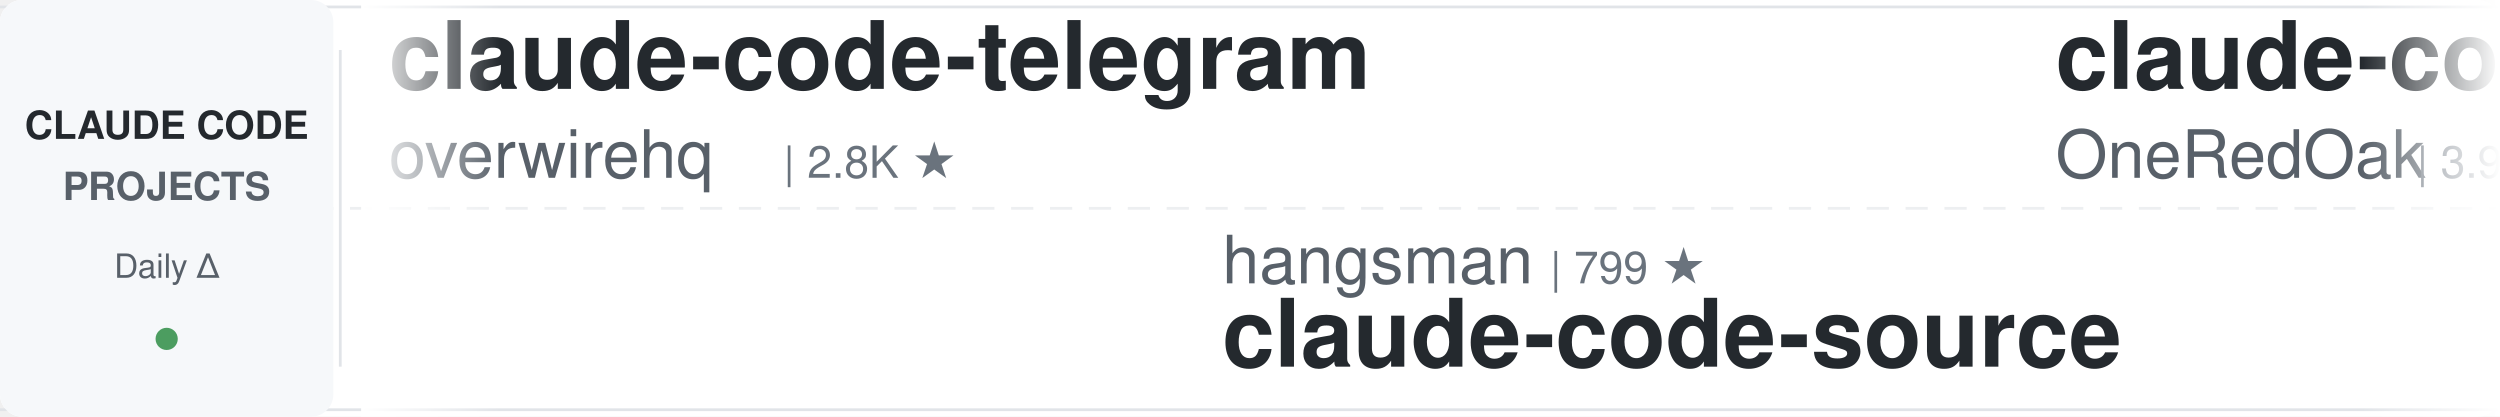
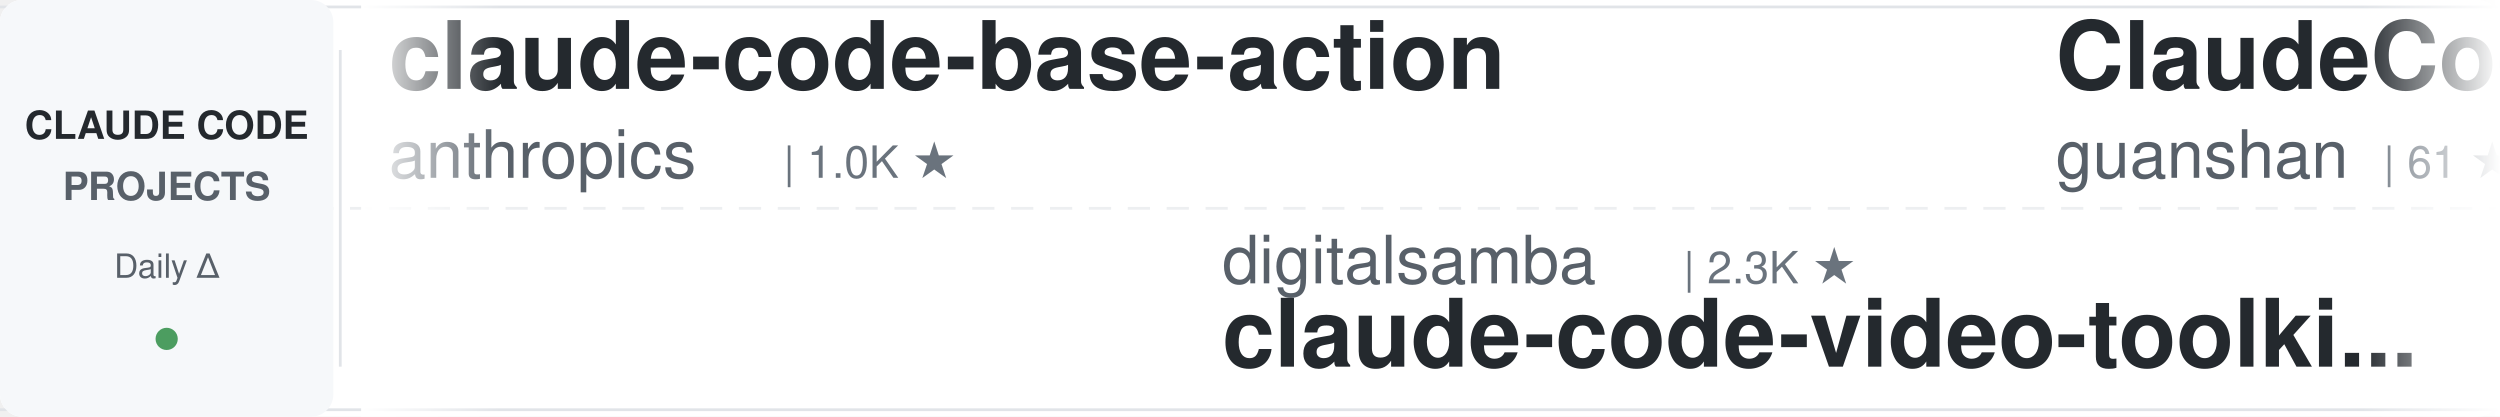
<svg xmlns="http://www.w3.org/2000/svg" width="900" height="150">
  <defs>
    <linearGradient id="awesomeLeftFade" x1="0%" y1="0%" x2="100%" y2="0%">
      <stop offset="0%" style="stop-color:#ffffff;stop-opacity:1" />
      <stop offset="100%" style="stop-color:#ffffff;stop-opacity:0" />
    </linearGradient>
    <linearGradient id="awesomeRightFade" x1="0%" y1="0%" x2="100%" y2="0%">
      <stop offset="0%" style="stop-color:#ffffff;stop-opacity:0" />
      <stop offset="100%" style="stop-color:#ffffff;stop-opacity:1" />
    </linearGradient>
  </defs>
  <rect width="900" height="150" fill="#ffffff" rx="8" />
  <rect x="0" y="2" width="900" height="1" fill="#e1e4e8" />
  <rect x="0" y="147" width="900" height="1" fill="#e1e4e8" />
  <line x1="0" y1="75" x2="900" y2="75" stroke="#e1e4e8" stroke-width="1" stroke-dasharray="8 6" opacity="0.6" />
  <rect x="0" y="0" width="120" height="150" fill="#f6f8fa" rx="8" />
  <text x="60" y="50" font-family="-apple-system, BlinkMacSystemFont, 'Segoe UI', Helvetica, Arial, sans-serif" font-size="14" font-weight="600" fill="#24292e" text-anchor="middle">CLAUDE CODE</text>
  <text x="60" y="72" font-family="-apple-system, BlinkMacSystemFont, 'Segoe UI', Helvetica, Arial, sans-serif" font-size="14" font-weight="600" fill="#586069" text-anchor="middle">PROJECTS</text>
  <text x="60" y="100" font-family="-apple-system, BlinkMacSystemFont, 'Segoe UI', Helvetica, Arial, sans-serif" font-size="12" font-weight="500" fill="#586069" text-anchor="middle">Daily Δ</text>
  <circle cx="60" cy="122" r="4" fill="#22863a" opacity="0.8" />
  <rect x="122" y="18" width="1" height="114" fill="#e1e4e8" />
  <clipPath id="awesomeTickerClip">
    <rect x="130" y="0" width="770" height="150" />
  </clipPath>
  <g clip-path="url(#awesomeTickerClip)">
    <g id="awesomeTickerItems">
      <animateTransform attributeName="transform" attributeType="XML" type="translate" from="0 0" to="-3000 0" dur="54s" repeatCount="indefinite" />
      <g transform="translate(0, 0)">
-         <text x="140" y="32" font-family="-apple-system, BlinkMacSystemFont, 'Segoe UI', Helvetica, Arial, sans-serif" font-size="34" font-weight="600" fill="#24292e">claude-code-telegram</text>
-         <text x="140" y="64" font-family="-apple-system, BlinkMacSystemFont, 'Segoe UI', Helvetica, Arial, sans-serif" font-size="24" font-weight="400" fill="#586069">overwirehq</text>
-         <text x="282" y="64" font-family="-apple-system, BlinkMacSystemFont, 'Segoe UI', Helvetica, Arial, sans-serif" font-size="16" font-weight="500" fill="#6a737d">| 2.8K ★</text>
+         <text x="140" y="32" font-family="-apple-system, BlinkMacSystemFont, 'Segoe UI', Helvetica, Arial, sans-serif" font-size="34" font-weight="600" fill="#24292e">claude-code-base-action</text>
+         <text x="140" y="64" font-family="-apple-system, BlinkMacSystemFont, 'Segoe UI', Helvetica, Arial, sans-serif" font-size="24" font-weight="400" fill="#586069">anthropics</text>
+         <text x="282" y="64" font-family="-apple-system, BlinkMacSystemFont, 'Segoe UI', Helvetica, Arial, sans-serif" font-size="16" font-weight="500" fill="#6a737d">| 1.0K ★</text>
      </g>
      <g transform="translate(300, 0)">
-         <text x="140" y="102" font-family="-apple-system, BlinkMacSystemFont, 'Segoe UI', Helvetica, Arial, sans-serif" font-size="24" font-weight="400" fill="#586069">hangsman</text>
-         <text x="258" y="102" font-family="-apple-system, BlinkMacSystemFont, 'Segoe UI', Helvetica, Arial, sans-serif" font-size="16" font-weight="500" fill="#6a737d">| 799 ★</text>
-         <text x="140" y="132" font-family="-apple-system, BlinkMacSystemFont, 'Segoe UI', Helvetica, Arial, sans-serif" font-size="34" font-weight="600" fill="#24292e">claude-code-source</text>
+         <text x="140" y="102" font-family="-apple-system, BlinkMacSystemFont, 'Segoe UI', Helvetica, Arial, sans-serif" font-size="24" font-weight="400" fill="#586069">digitalsamba</text>
+         <text x="306" y="102" font-family="-apple-system, BlinkMacSystemFont, 'Segoe UI', Helvetica, Arial, sans-serif" font-size="16" font-weight="500" fill="#6a737d">| 2.3K ★</text>
+         <text x="140" y="132" font-family="-apple-system, BlinkMacSystemFont, 'Segoe UI', Helvetica, Arial, sans-serif" font-size="34" font-weight="600" fill="#24292e">claude-code-video-toolki...</text>
      </g>
      <g transform="translate(600, 0)">
-         <text x="140" y="32" font-family="-apple-system, BlinkMacSystemFont, 'Segoe UI', Helvetica, Arial, sans-serif" font-size="34" font-weight="600" fill="#24292e">claude-code-workflows</text>
-         <text x="140" y="64" font-family="-apple-system, BlinkMacSystemFont, 'Segoe UI', Helvetica, Arial, sans-serif" font-size="24" font-weight="400" fill="#586069">OneRedOak</text>
-         <text x="270" y="64" font-family="-apple-system, BlinkMacSystemFont, 'Segoe UI', Helvetica, Arial, sans-serif" font-size="16" font-weight="500" fill="#6a737d">| 3.9K ★</text>
-         <text x="347" y="64" font-family="-apple-system, BlinkMacSystemFont, 'Segoe UI', Helvetica, Arial, sans-serif" font-size="16" font-weight="500" fill="#cb2431"> -1</text>
+         <text x="140" y="32" font-family="-apple-system, BlinkMacSystemFont, 'Segoe UI', Helvetica, Arial, sans-serif" font-size="34" font-weight="600" fill="#24292e">ClaudeCode</text>
+         <text x="140" y="64" font-family="-apple-system, BlinkMacSystemFont, 'Segoe UI', Helvetica, Arial, sans-serif" font-size="24" font-weight="400" fill="#586069">guanshan</text>
+         <text x="258" y="64" font-family="-apple-system, BlinkMacSystemFont, 'Segoe UI', Helvetica, Arial, sans-serif" font-size="16" font-weight="500" fill="#6a737d">| 61 ★</text>
      </g>
      <g transform="translate(900, 0)">
-         <text x="140" y="102" font-family="-apple-system, BlinkMacSystemFont, 'Segoe UI', Helvetica, Arial, sans-serif" font-size="24" font-weight="400" fill="#586069">rohitg00</text>
-         <text x="258" y="102" font-family="-apple-system, BlinkMacSystemFont, 'Segoe UI', Helvetica, Arial, sans-serif" font-size="16" font-weight="500" fill="#6a737d">| 2.7K ★</text>
-         <text x="335" y="102" font-family="-apple-system, BlinkMacSystemFont, 'Segoe UI', Helvetica, Arial, sans-serif" font-size="16" font-weight="500" fill="#22863a"> +1</text>
-         <text x="140" y="132" font-family="-apple-system, BlinkMacSystemFont, 'Segoe UI', Helvetica, Arial, sans-serif" font-size="34" font-weight="600" fill="#24292e">awesome-claude-code-tool...</text>
+         <text x="140" y="102" font-family="-apple-system, BlinkMacSystemFont, 'Segoe UI', Helvetica, Arial, sans-serif" font-size="24" font-weight="400" fill="#586069">alejandrobalderas</text>
+         <text x="366" y="102" font-family="-apple-system, BlinkMacSystemFont, 'Segoe UI', Helvetica, Arial, sans-serif" font-size="16" font-weight="500" fill="#6a737d">| 3.0K ★</text>
+         <text x="443" y="102" font-family="-apple-system, BlinkMacSystemFont, 'Segoe UI', Helvetica, Arial, sans-serif" font-size="16" font-weight="500" fill="#22863a"> +1</text>
+         <text x="140" y="132" font-family="-apple-system, BlinkMacSystemFont, 'Segoe UI', Helvetica, Arial, sans-serif" font-size="34" font-weight="600" fill="#24292e">claude-code-from-source</text>
      </g>
      <g transform="translate(1200, 0)">
-         <text x="140" y="32" font-family="-apple-system, BlinkMacSystemFont, 'Segoe UI', Helvetica, Arial, sans-serif" font-size="34" font-weight="600" fill="#24292e">Claude-Code-Usage-Monito...</text>
-         <text x="140" y="64" font-family="-apple-system, BlinkMacSystemFont, 'Segoe UI', Helvetica, Arial, sans-serif" font-size="24" font-weight="400" fill="#586069">Maciek-roboblog</text>
-         <text x="342" y="64" font-family="-apple-system, BlinkMacSystemFont, 'Segoe UI', Helvetica, Arial, sans-serif" font-size="16" font-weight="500" fill="#6a737d">| 8.8K ★</text>
-         <text x="419" y="64" font-family="-apple-system, BlinkMacSystemFont, 'Segoe UI', Helvetica, Arial, sans-serif" font-size="16" font-weight="500" fill="#22863a"> +1</text>
+         <text x="140" y="32" font-family="-apple-system, BlinkMacSystemFont, 'Segoe UI', Helvetica, Arial, sans-serif" font-size="34" font-weight="600" fill="#24292e">claude_codex_bridge</text>
+         <text x="140" y="64" font-family="-apple-system, BlinkMacSystemFont, 'Segoe UI', Helvetica, Arial, sans-serif" font-size="24" font-weight="400" fill="#586069">SeemSeam</text>
+         <text x="258" y="64" font-family="-apple-system, BlinkMacSystemFont, 'Segoe UI', Helvetica, Arial, sans-serif" font-size="16" font-weight="500" fill="#6a737d">| 3.6K ★</text>
      </g>
      <g transform="translate(1500, 0)">
-         <text x="140" y="102" font-family="-apple-system, BlinkMacSystemFont, 'Segoe UI', Helvetica, Arial, sans-serif" font-size="24" font-weight="400" fill="#586069">edmund-io</text>
-         <text x="270" y="102" font-family="-apple-system, BlinkMacSystemFont, 'Segoe UI', Helvetica, Arial, sans-serif" font-size="16" font-weight="500" fill="#6a737d">| 1.5K ★</text>
-         <text x="140" y="132" font-family="-apple-system, BlinkMacSystemFont, 'Segoe UI', Helvetica, Arial, sans-serif" font-size="34" font-weight="600" fill="#24292e">edmunds-claude-code</text>
+         <text x="140" y="102" font-family="-apple-system, BlinkMacSystemFont, 'Segoe UI', Helvetica, Arial, sans-serif" font-size="24" font-weight="400" fill="#586069">OneRedOak</text>
+         <text x="270" y="102" font-family="-apple-system, BlinkMacSystemFont, 'Segoe UI', Helvetica, Arial, sans-serif" font-size="16" font-weight="500" fill="#6a737d">| 3.9K ★</text>
+         <text x="347" y="102" font-family="-apple-system, BlinkMacSystemFont, 'Segoe UI', Helvetica, Arial, sans-serif" font-size="16" font-weight="500" fill="#cb2431"> -1</text>
+         <text x="140" y="132" font-family="-apple-system, BlinkMacSystemFont, 'Segoe UI', Helvetica, Arial, sans-serif" font-size="34" font-weight="600" fill="#24292e">claude-code-workflows</text>
      </g>
      <g transform="translate(1800, 0)">
-         <text x="140" y="32" font-family="-apple-system, BlinkMacSystemFont, 'Segoe UI', Helvetica, Arial, sans-serif" font-size="34" font-weight="600" fill="#24292e">claude-code-showcase</text>
-         <text x="140" y="64" font-family="-apple-system, BlinkMacSystemFont, 'Segoe UI', Helvetica, Arial, sans-serif" font-size="24" font-weight="400" fill="#586069">ChrisWiles</text>
-         <text x="282" y="64" font-family="-apple-system, BlinkMacSystemFont, 'Segoe UI', Helvetica, Arial, sans-serif" font-size="16" font-weight="500" fill="#6a737d">| 6.1K ★</text>
+         <text x="140" y="32" font-family="-apple-system, BlinkMacSystemFont, 'Segoe UI', Helvetica, Arial, sans-serif" font-size="34" font-weight="600" fill="#24292e">claude-code-prompts</text>
+         <text x="140" y="64" font-family="-apple-system, BlinkMacSystemFont, 'Segoe UI', Helvetica, Arial, sans-serif" font-size="24" font-weight="400" fill="#586069">repowise-dev</text>
+         <text x="306" y="64" font-family="-apple-system, BlinkMacSystemFont, 'Segoe UI', Helvetica, Arial, sans-serif" font-size="16" font-weight="500" fill="#6a737d">| 1.2K ★</text>
      </g>
      <g transform="translate(2100, 0)">
-         <text x="140" y="102" font-family="-apple-system, BlinkMacSystemFont, 'Segoe UI', Helvetica, Arial, sans-serif" font-size="24" font-weight="400" fill="#586069">Windy3f3f3f3f</text>
-         <text x="318" y="102" font-family="-apple-system, BlinkMacSystemFont, 'Segoe UI', Helvetica, Arial, sans-serif" font-size="16" font-weight="500" fill="#6a737d">| 3.8K ★</text>
-         <text x="395" y="102" font-family="-apple-system, BlinkMacSystemFont, 'Segoe UI', Helvetica, Arial, sans-serif" font-size="16" font-weight="500" fill="#22863a"> +2</text>
-         <text x="140" y="132" font-family="-apple-system, BlinkMacSystemFont, 'Segoe UI', Helvetica, Arial, sans-serif" font-size="34" font-weight="600" fill="#24292e">how-claude-code-works</text>
+         <text x="140" y="102" font-family="-apple-system, BlinkMacSystemFont, 'Segoe UI', Helvetica, Arial, sans-serif" font-size="24" font-weight="400" fill="#586069">kodu-ai</text>
+         <text x="246" y="102" font-family="-apple-system, BlinkMacSystemFont, 'Segoe UI', Helvetica, Arial, sans-serif" font-size="16" font-weight="500" fill="#6a737d">| 5.2K ★</text>
+         <text x="323" y="102" font-family="-apple-system, BlinkMacSystemFont, 'Segoe UI', Helvetica, Arial, sans-serif" font-size="16" font-weight="500" fill="#cb2431"> -1</text>
+         <text x="140" y="132" font-family="-apple-system, BlinkMacSystemFont, 'Segoe UI', Helvetica, Arial, sans-serif" font-size="34" font-weight="600" fill="#24292e">claude-coder</text>
      </g>
      <g transform="translate(2400, 0)">
-         <text x="140" y="32" font-family="-apple-system, BlinkMacSystemFont, 'Segoe UI', Helvetica, Arial, sans-serif" font-size="34" font-weight="600" fill="#24292e">claude-code-proxy</text>
-         <text x="140" y="64" font-family="-apple-system, BlinkMacSystemFont, 'Segoe UI', Helvetica, Arial, sans-serif" font-size="24" font-weight="400" fill="#586069">fuergaosi233</text>
-         <text x="306" y="64" font-family="-apple-system, BlinkMacSystemFont, 'Segoe UI', Helvetica, Arial, sans-serif" font-size="16" font-weight="500" fill="#6a737d">| 2.8K ★</text>
+         <text x="140" y="32" font-family="-apple-system, BlinkMacSystemFont, 'Segoe UI', Helvetica, Arial, sans-serif" font-size="34" font-weight="600" fill="#24292e">awesome-claude-code</text>
+         <text x="140" y="64" font-family="-apple-system, BlinkMacSystemFont, 'Segoe UI', Helvetica, Arial, sans-serif" font-size="24" font-weight="400" fill="#586069">jqueryscript</text>
+         <text x="306" y="64" font-family="-apple-system, BlinkMacSystemFont, 'Segoe UI', Helvetica, Arial, sans-serif" font-size="16" font-weight="500" fill="#6a737d">| 536 ★</text>
+         <text x="374" y="64" font-family="-apple-system, BlinkMacSystemFont, 'Segoe UI', Helvetica, Arial, sans-serif" font-size="16" font-weight="500" fill="#22863a"> +2</text>
      </g>
      <g transform="translate(2700, 0)">
-         <text x="140" y="102" font-family="-apple-system, BlinkMacSystemFont, 'Segoe UI', Helvetica, Arial, sans-serif" font-size="24" font-weight="400" fill="#586069">shanraisshan</text>
-         <text x="306" y="102" font-family="-apple-system, BlinkMacSystemFont, 'Segoe UI', Helvetica, Arial, sans-serif" font-size="16" font-weight="500" fill="#6a737d">| 68.0K ★</text>
-         <text x="392" y="102" font-family="-apple-system, BlinkMacSystemFont, 'Segoe UI', Helvetica, Arial, sans-serif" font-size="16" font-weight="500" fill="#22863a"> +4</text>
-         <text x="140" y="132" font-family="-apple-system, BlinkMacSystemFont, 'Segoe UI', Helvetica, Arial, sans-serif" font-size="34" font-weight="600" fill="#24292e">claude-code-best-practic...</text>
+         <text x="140" y="102" font-family="-apple-system, BlinkMacSystemFont, 'Segoe UI', Helvetica, Arial, sans-serif" font-size="24" font-weight="400" fill="#586069">frankbria</text>
+         <text x="270" y="102" font-family="-apple-system, BlinkMacSystemFont, 'Segoe UI', Helvetica, Arial, sans-serif" font-size="16" font-weight="500" fill="#6a737d">| 9.7K ★</text>
+         <text x="347" y="102" font-family="-apple-system, BlinkMacSystemFont, 'Segoe UI', Helvetica, Arial, sans-serif" font-size="16" font-weight="500" fill="#22863a"> +2</text>
+         <text x="140" y="132" font-family="-apple-system, BlinkMacSystemFont, 'Segoe UI', Helvetica, Arial, sans-serif" font-size="34" font-weight="600" fill="#24292e">ralph-claude-code</text>
      </g>
      <g transform="translate(3000, 0)">
-         <text x="140" y="32" font-family="-apple-system, BlinkMacSystemFont, 'Segoe UI', Helvetica, Arial, sans-serif" font-size="34" font-weight="600" fill="#24292e">claude-code-telegram</text>
-         <text x="140" y="64" font-family="-apple-system, BlinkMacSystemFont, 'Segoe UI', Helvetica, Arial, sans-serif" font-size="24" font-weight="400" fill="#586069">overwirehq</text>
-         <text x="282" y="64" font-family="-apple-system, BlinkMacSystemFont, 'Segoe UI', Helvetica, Arial, sans-serif" font-size="16" font-weight="500" fill="#6a737d">| 2.8K ★</text>
+         <text x="140" y="32" font-family="-apple-system, BlinkMacSystemFont, 'Segoe UI', Helvetica, Arial, sans-serif" font-size="34" font-weight="600" fill="#24292e">claude-code-base-action</text>
+         <text x="140" y="64" font-family="-apple-system, BlinkMacSystemFont, 'Segoe UI', Helvetica, Arial, sans-serif" font-size="24" font-weight="400" fill="#586069">anthropics</text>
+         <text x="282" y="64" font-family="-apple-system, BlinkMacSystemFont, 'Segoe UI', Helvetica, Arial, sans-serif" font-size="16" font-weight="500" fill="#6a737d">| 1.0K ★</text>
      </g>
      <g transform="translate(3300, 0)">
-         <text x="140" y="102" font-family="-apple-system, BlinkMacSystemFont, 'Segoe UI', Helvetica, Arial, sans-serif" font-size="24" font-weight="400" fill="#586069">hangsman</text>
-         <text x="258" y="102" font-family="-apple-system, BlinkMacSystemFont, 'Segoe UI', Helvetica, Arial, sans-serif" font-size="16" font-weight="500" fill="#6a737d">| 799 ★</text>
-         <text x="140" y="132" font-family="-apple-system, BlinkMacSystemFont, 'Segoe UI', Helvetica, Arial, sans-serif" font-size="34" font-weight="600" fill="#24292e">claude-code-source</text>
+         <text x="140" y="102" font-family="-apple-system, BlinkMacSystemFont, 'Segoe UI', Helvetica, Arial, sans-serif" font-size="24" font-weight="400" fill="#586069">digitalsamba</text>
+         <text x="306" y="102" font-family="-apple-system, BlinkMacSystemFont, 'Segoe UI', Helvetica, Arial, sans-serif" font-size="16" font-weight="500" fill="#6a737d">| 2.3K ★</text>
+         <text x="140" y="132" font-family="-apple-system, BlinkMacSystemFont, 'Segoe UI', Helvetica, Arial, sans-serif" font-size="34" font-weight="600" fill="#24292e">claude-code-video-toolki...</text>
      </g>
      <g transform="translate(3600, 0)">
-         <text x="140" y="32" font-family="-apple-system, BlinkMacSystemFont, 'Segoe UI', Helvetica, Arial, sans-serif" font-size="34" font-weight="600" fill="#24292e">claude-code-workflows</text>
-         <text x="140" y="64" font-family="-apple-system, BlinkMacSystemFont, 'Segoe UI', Helvetica, Arial, sans-serif" font-size="24" font-weight="400" fill="#586069">OneRedOak</text>
-         <text x="270" y="64" font-family="-apple-system, BlinkMacSystemFont, 'Segoe UI', Helvetica, Arial, sans-serif" font-size="16" font-weight="500" fill="#6a737d">| 3.9K ★</text>
-         <text x="347" y="64" font-family="-apple-system, BlinkMacSystemFont, 'Segoe UI', Helvetica, Arial, sans-serif" font-size="16" font-weight="500" fill="#cb2431"> -1</text>
+         <text x="140" y="32" font-family="-apple-system, BlinkMacSystemFont, 'Segoe UI', Helvetica, Arial, sans-serif" font-size="34" font-weight="600" fill="#24292e">ClaudeCode</text>
+         <text x="140" y="64" font-family="-apple-system, BlinkMacSystemFont, 'Segoe UI', Helvetica, Arial, sans-serif" font-size="24" font-weight="400" fill="#586069">guanshan</text>
+         <text x="258" y="64" font-family="-apple-system, BlinkMacSystemFont, 'Segoe UI', Helvetica, Arial, sans-serif" font-size="16" font-weight="500" fill="#6a737d">| 61 ★</text>
      </g>
      <g transform="translate(3900, 0)">
-         <text x="140" y="102" font-family="-apple-system, BlinkMacSystemFont, 'Segoe UI', Helvetica, Arial, sans-serif" font-size="24" font-weight="400" fill="#586069">rohitg00</text>
-         <text x="258" y="102" font-family="-apple-system, BlinkMacSystemFont, 'Segoe UI', Helvetica, Arial, sans-serif" font-size="16" font-weight="500" fill="#6a737d">| 2.7K ★</text>
-         <text x="335" y="102" font-family="-apple-system, BlinkMacSystemFont, 'Segoe UI', Helvetica, Arial, sans-serif" font-size="16" font-weight="500" fill="#22863a"> +1</text>
-         <text x="140" y="132" font-family="-apple-system, BlinkMacSystemFont, 'Segoe UI', Helvetica, Arial, sans-serif" font-size="34" font-weight="600" fill="#24292e">awesome-claude-code-tool...</text>
+         <text x="140" y="102" font-family="-apple-system, BlinkMacSystemFont, 'Segoe UI', Helvetica, Arial, sans-serif" font-size="24" font-weight="400" fill="#586069">alejandrobalderas</text>
+         <text x="366" y="102" font-family="-apple-system, BlinkMacSystemFont, 'Segoe UI', Helvetica, Arial, sans-serif" font-size="16" font-weight="500" fill="#6a737d">| 3.0K ★</text>
+         <text x="443" y="102" font-family="-apple-system, BlinkMacSystemFont, 'Segoe UI', Helvetica, Arial, sans-serif" font-size="16" font-weight="500" fill="#22863a"> +1</text>
+         <text x="140" y="132" font-family="-apple-system, BlinkMacSystemFont, 'Segoe UI', Helvetica, Arial, sans-serif" font-size="34" font-weight="600" fill="#24292e">claude-code-from-source</text>
      </g>
    </g>
  </g>
  <rect x="130" y="0" width="50" height="150" fill="url(#awesomeLeftFade)" />
  <rect x="850" y="0" width="50" height="150" fill="url(#awesomeRightFade)" />
</svg>
